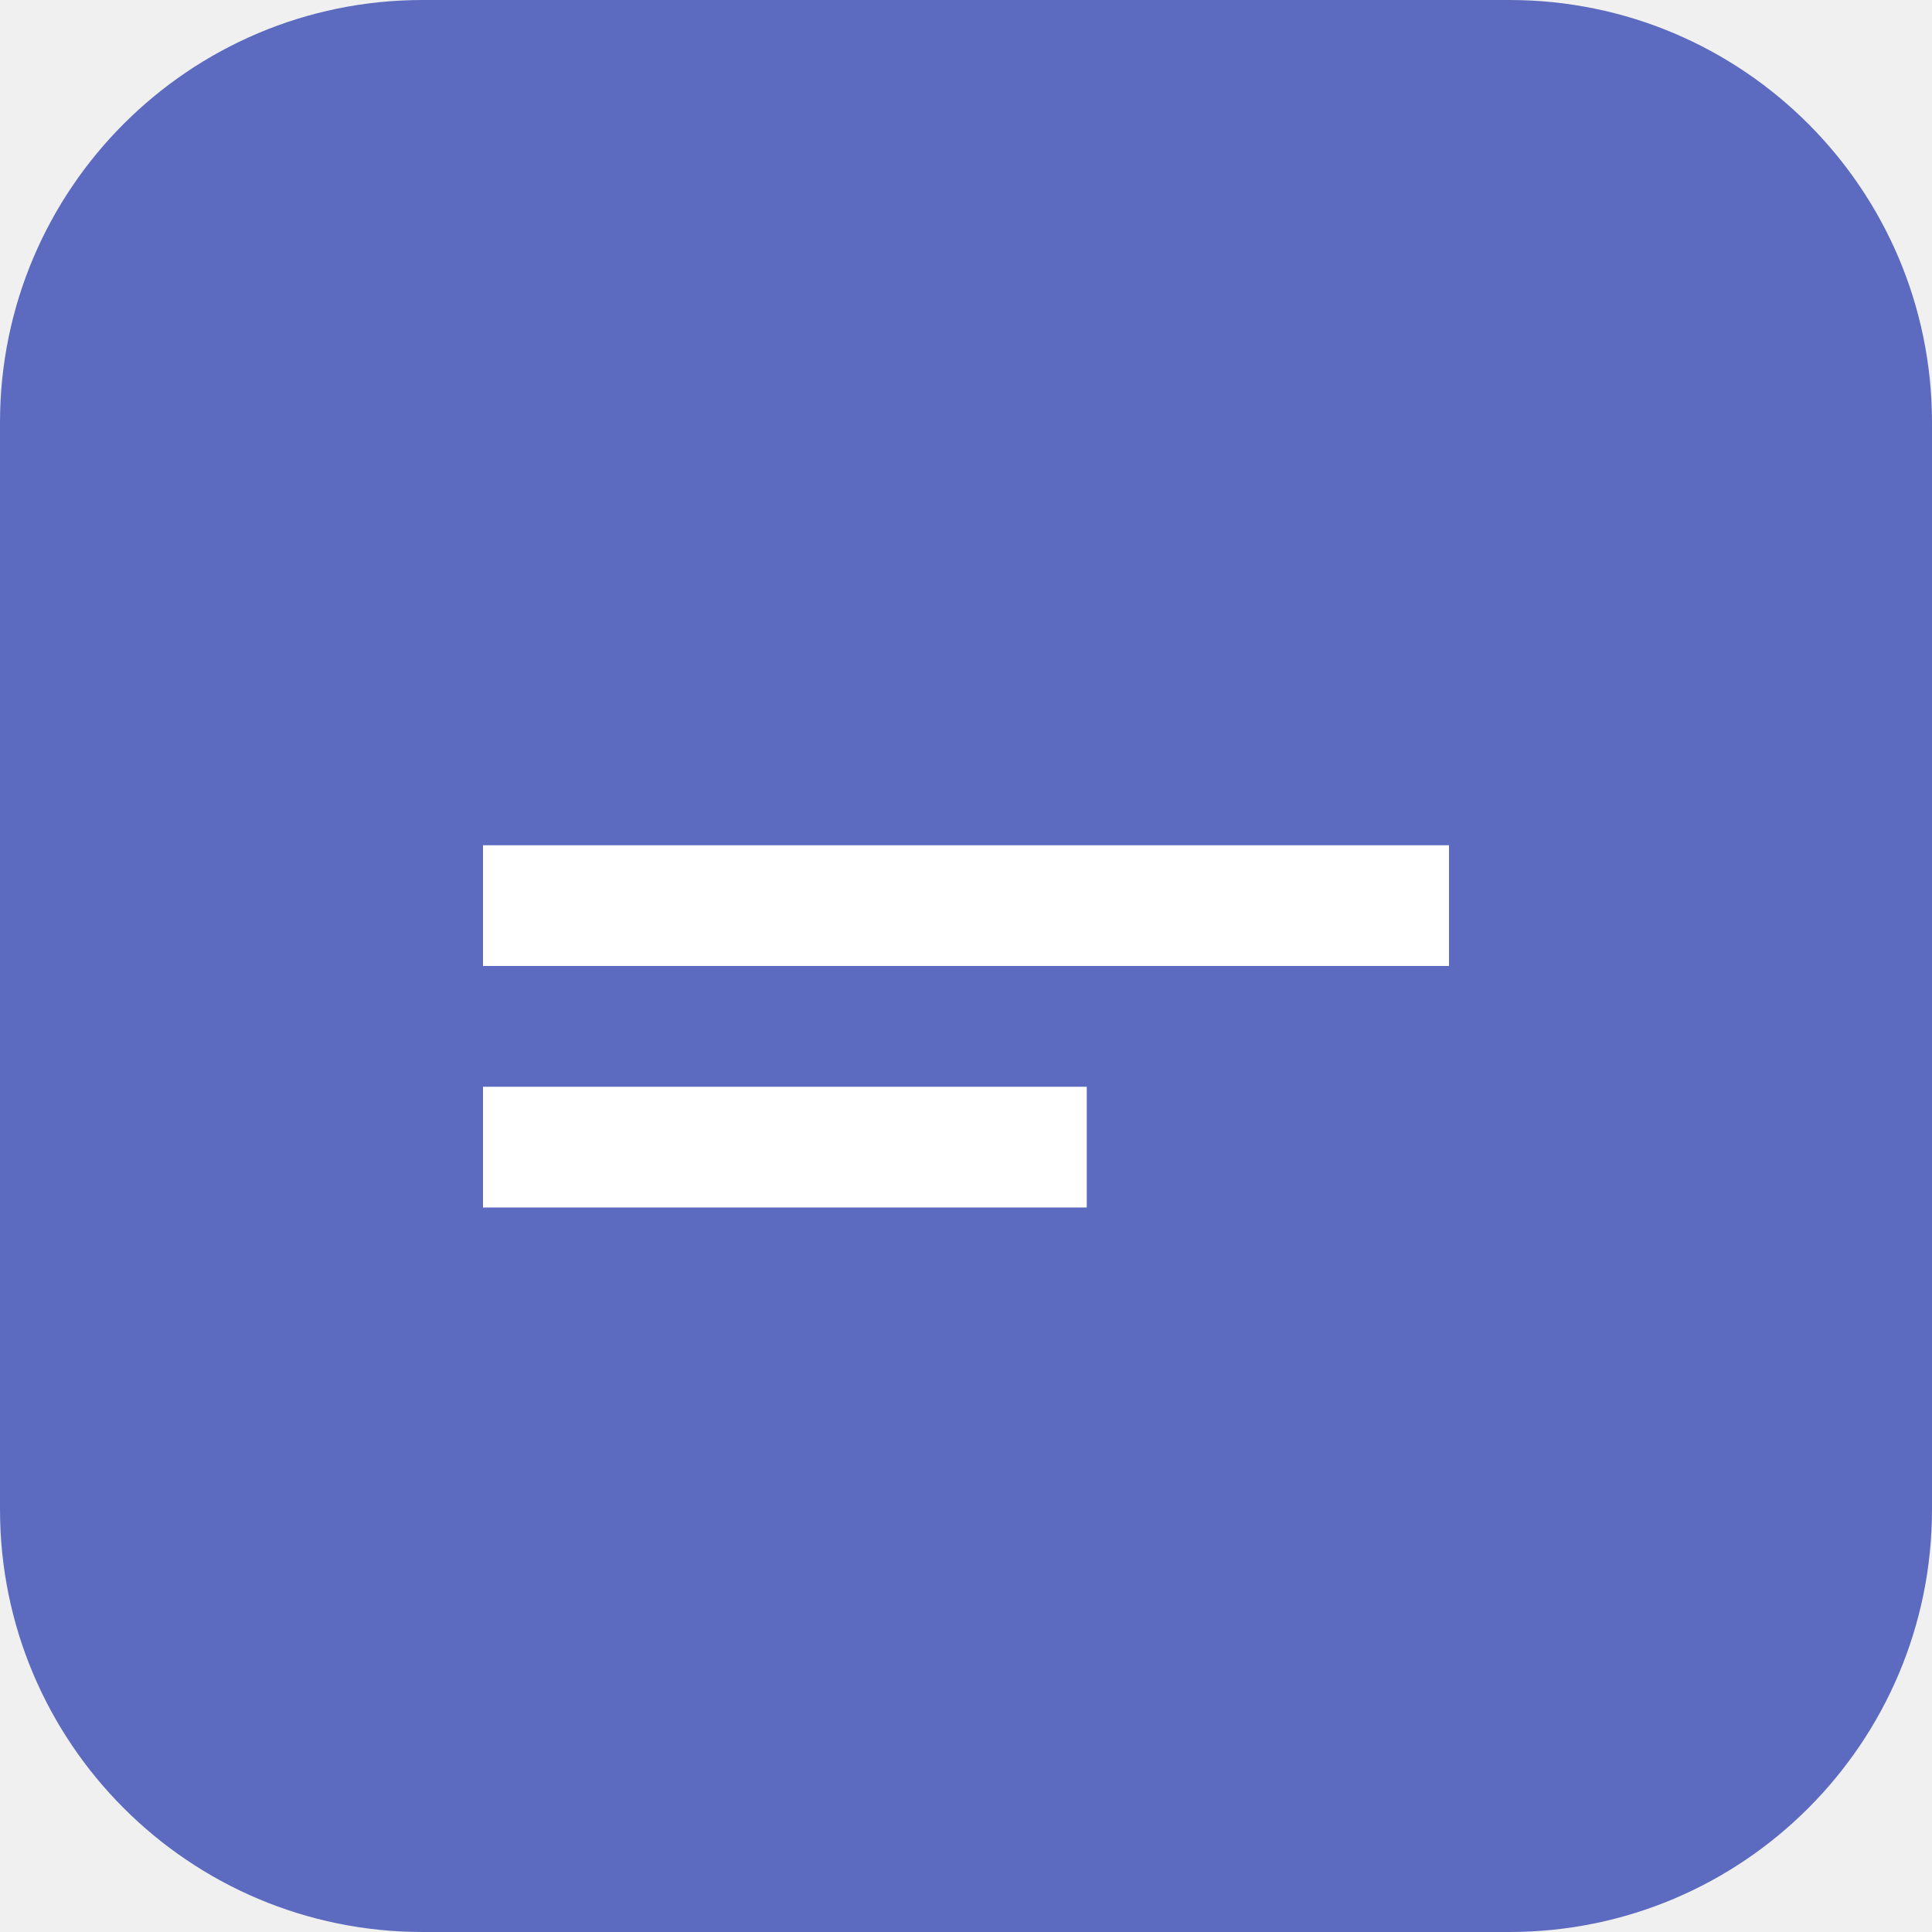
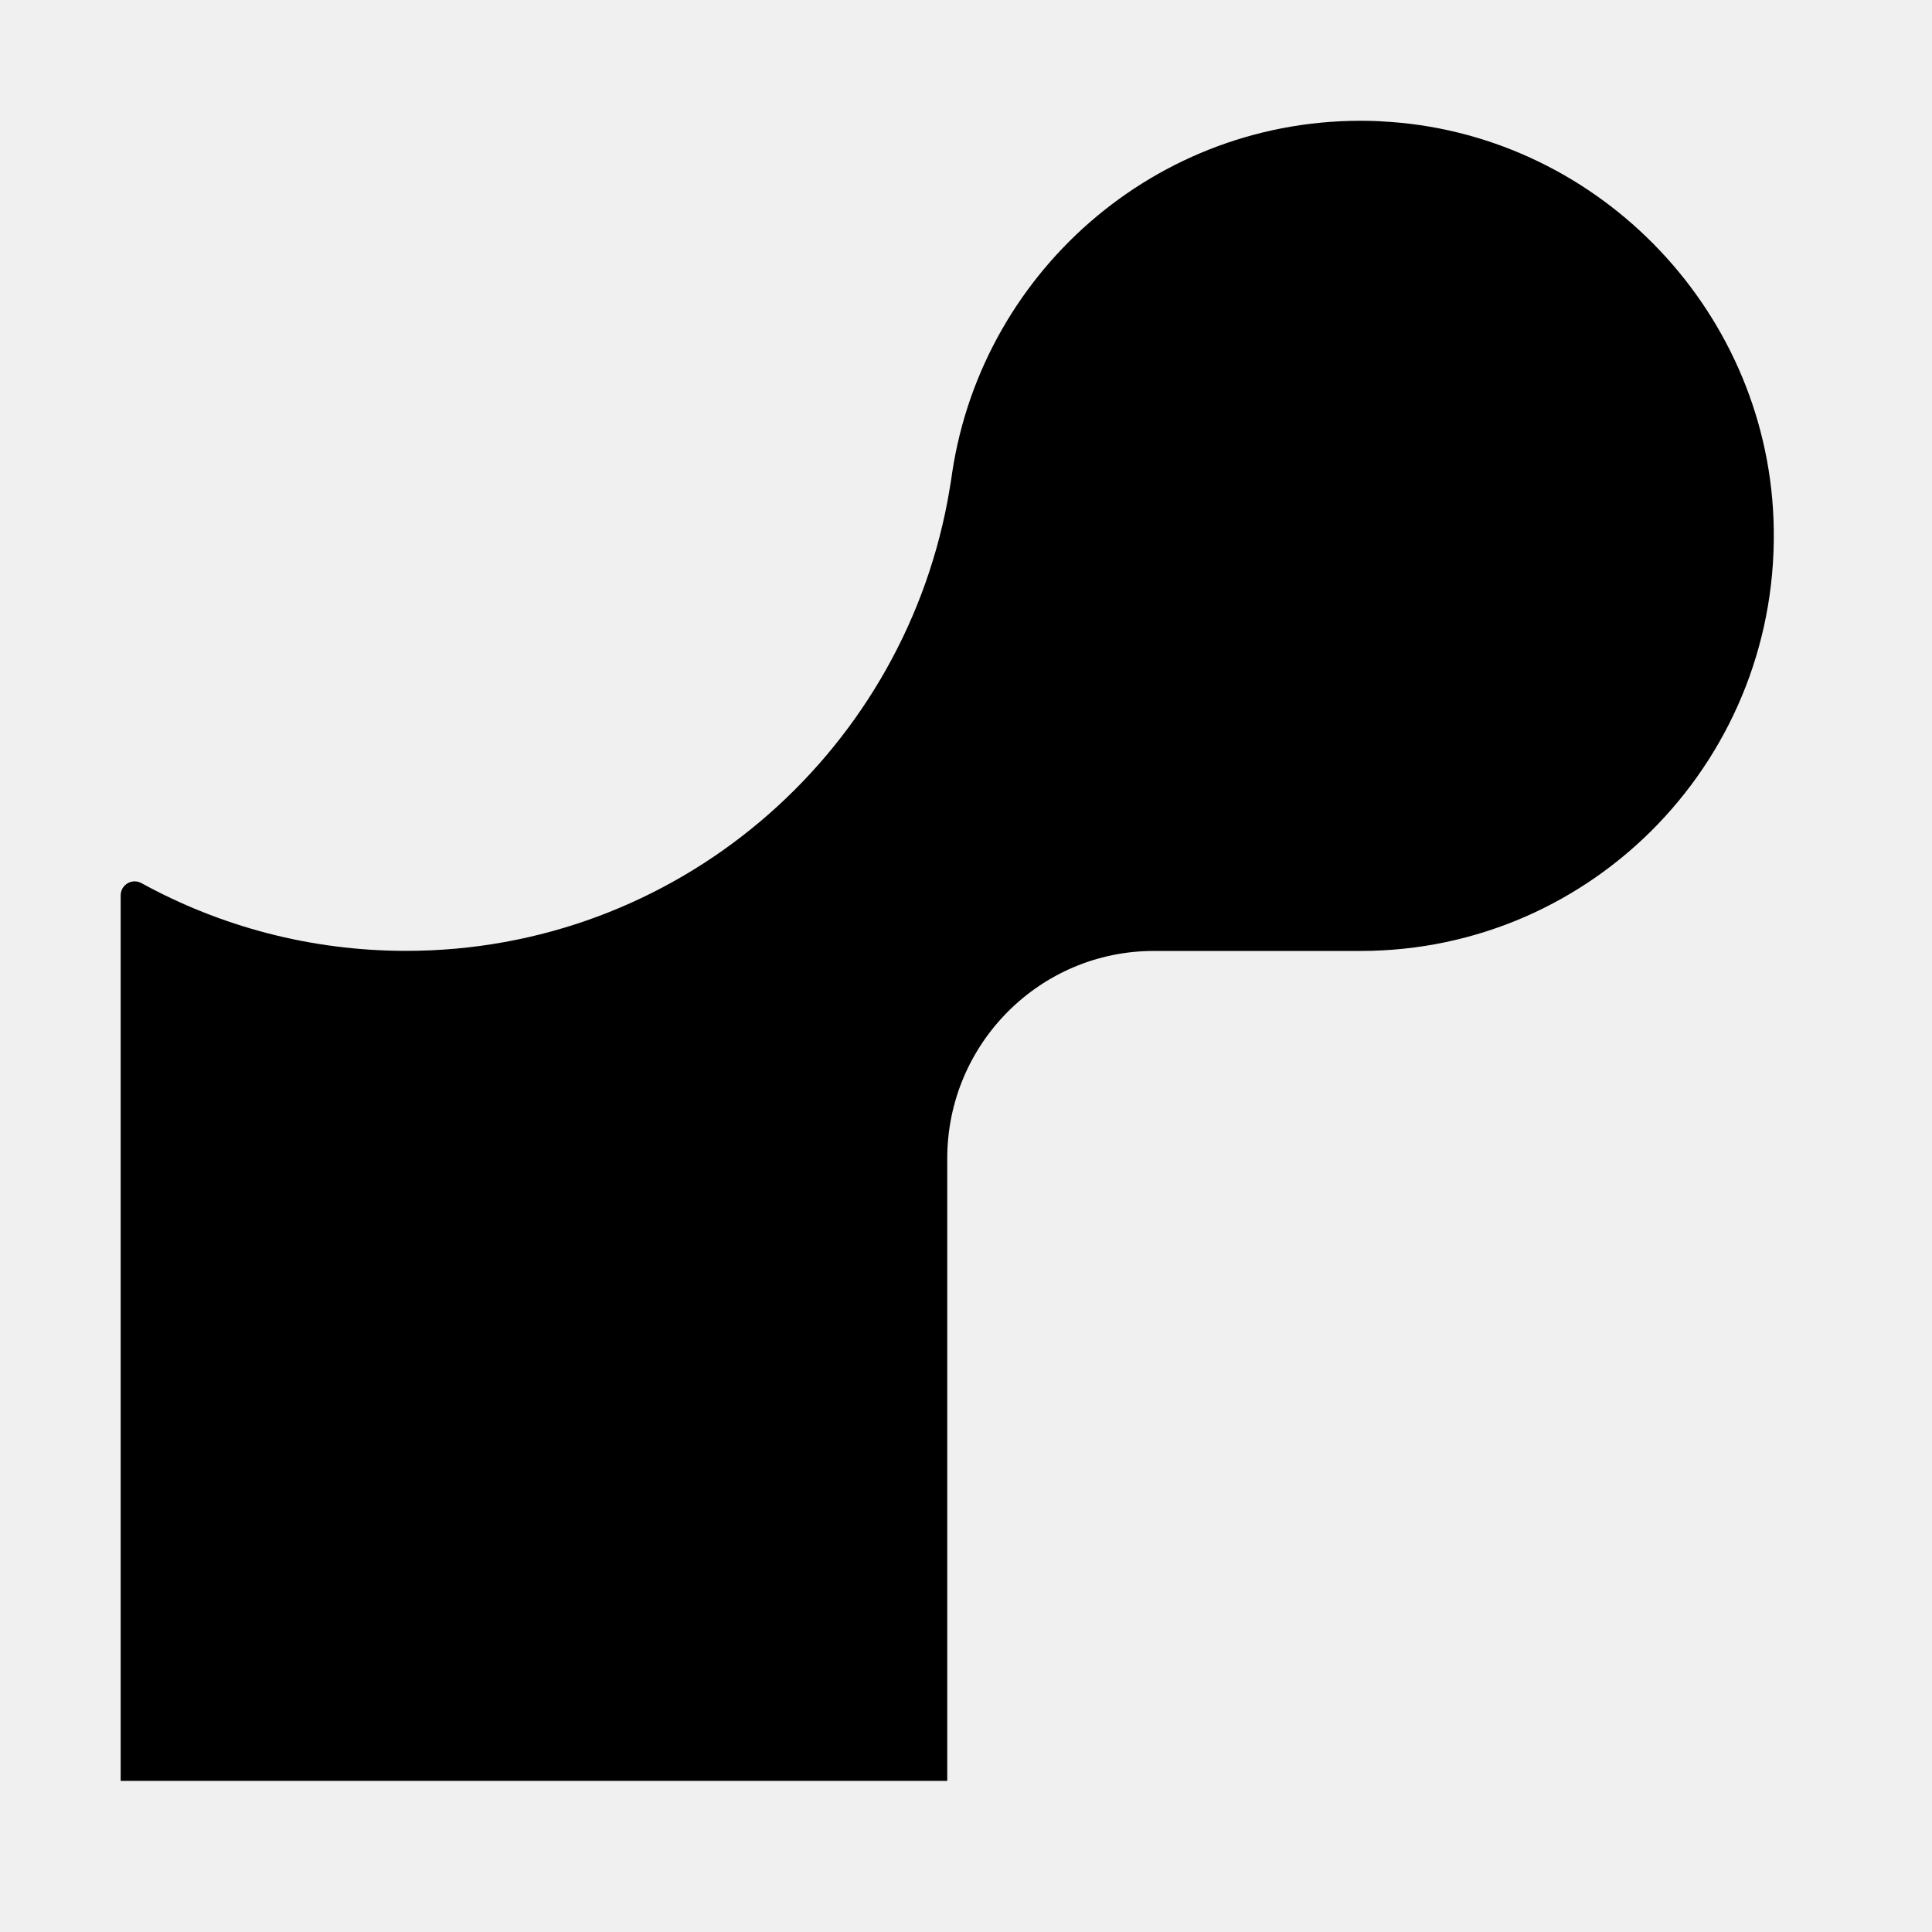
- <svg xmlns="http://www.w3.org/2000/svg" viewBox="0 0 32 32">
-   <rect width="32" height="32" rx="7" fill="#5c6bc0" />
-   <path fill="white" d="M8 14h16v2H8zm0 4h10v2H8z" />
+ <svg xmlns="http://www.w3.org/2000/svg" fill="none" height="24" viewBox="0 0 24 24" width="24">
+   <style>
+     svg {
+       fill: #000;
+     }
+     @media (prefers-color-scheme: dark) {
+       svg {
+         fill: #fff;
+       }
+     }
+   </style>
+   <path d="m17.149 1.506c-2.681-.126-4.936 1.813-5.321 4.367-.015.119-.038.233-.057.348-.598 3.182-3.382 5.591-6.726 5.591-1.192 0-2.312-.306-3.287-.841-.118-.065-.259.019-.259.153v.685 10.314h10.268v-7.732c0-1.423 1.15-2.578 2.567-2.578h2.567c2.906 0 5.244-2.421 5.13-5.365-.103-2.65-2.243-4.815-4.882-4.941z" />
</svg>
